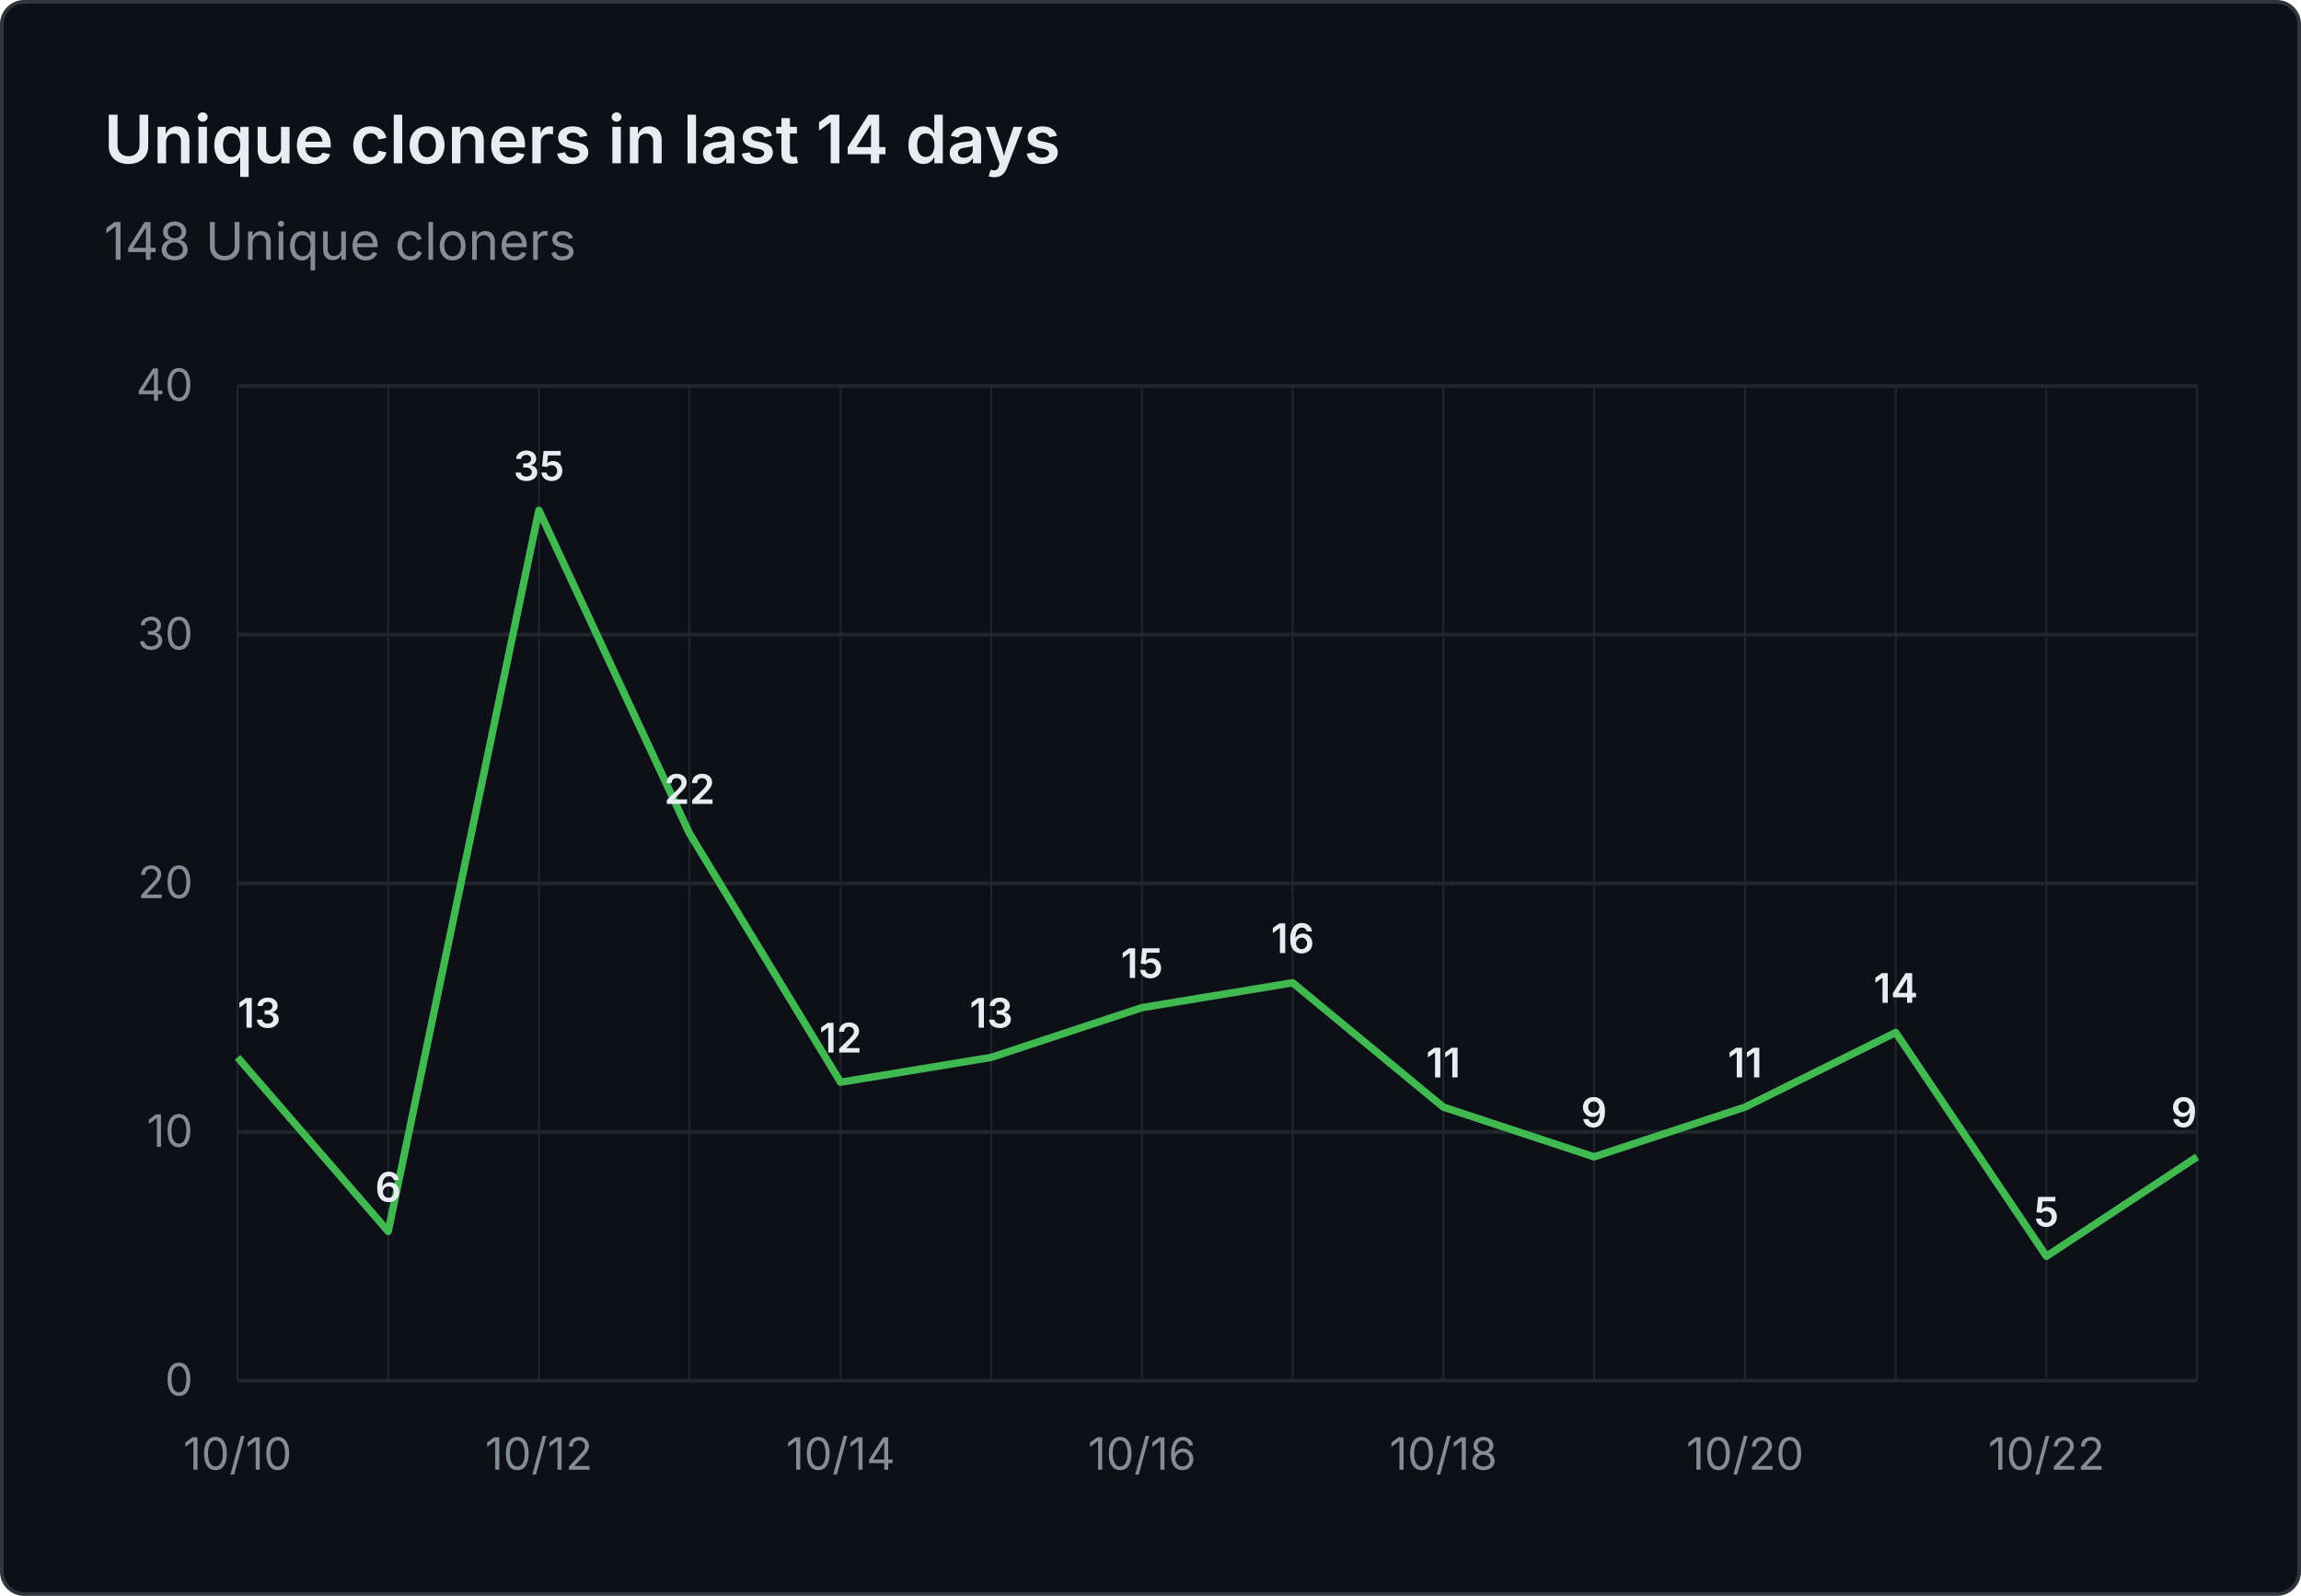
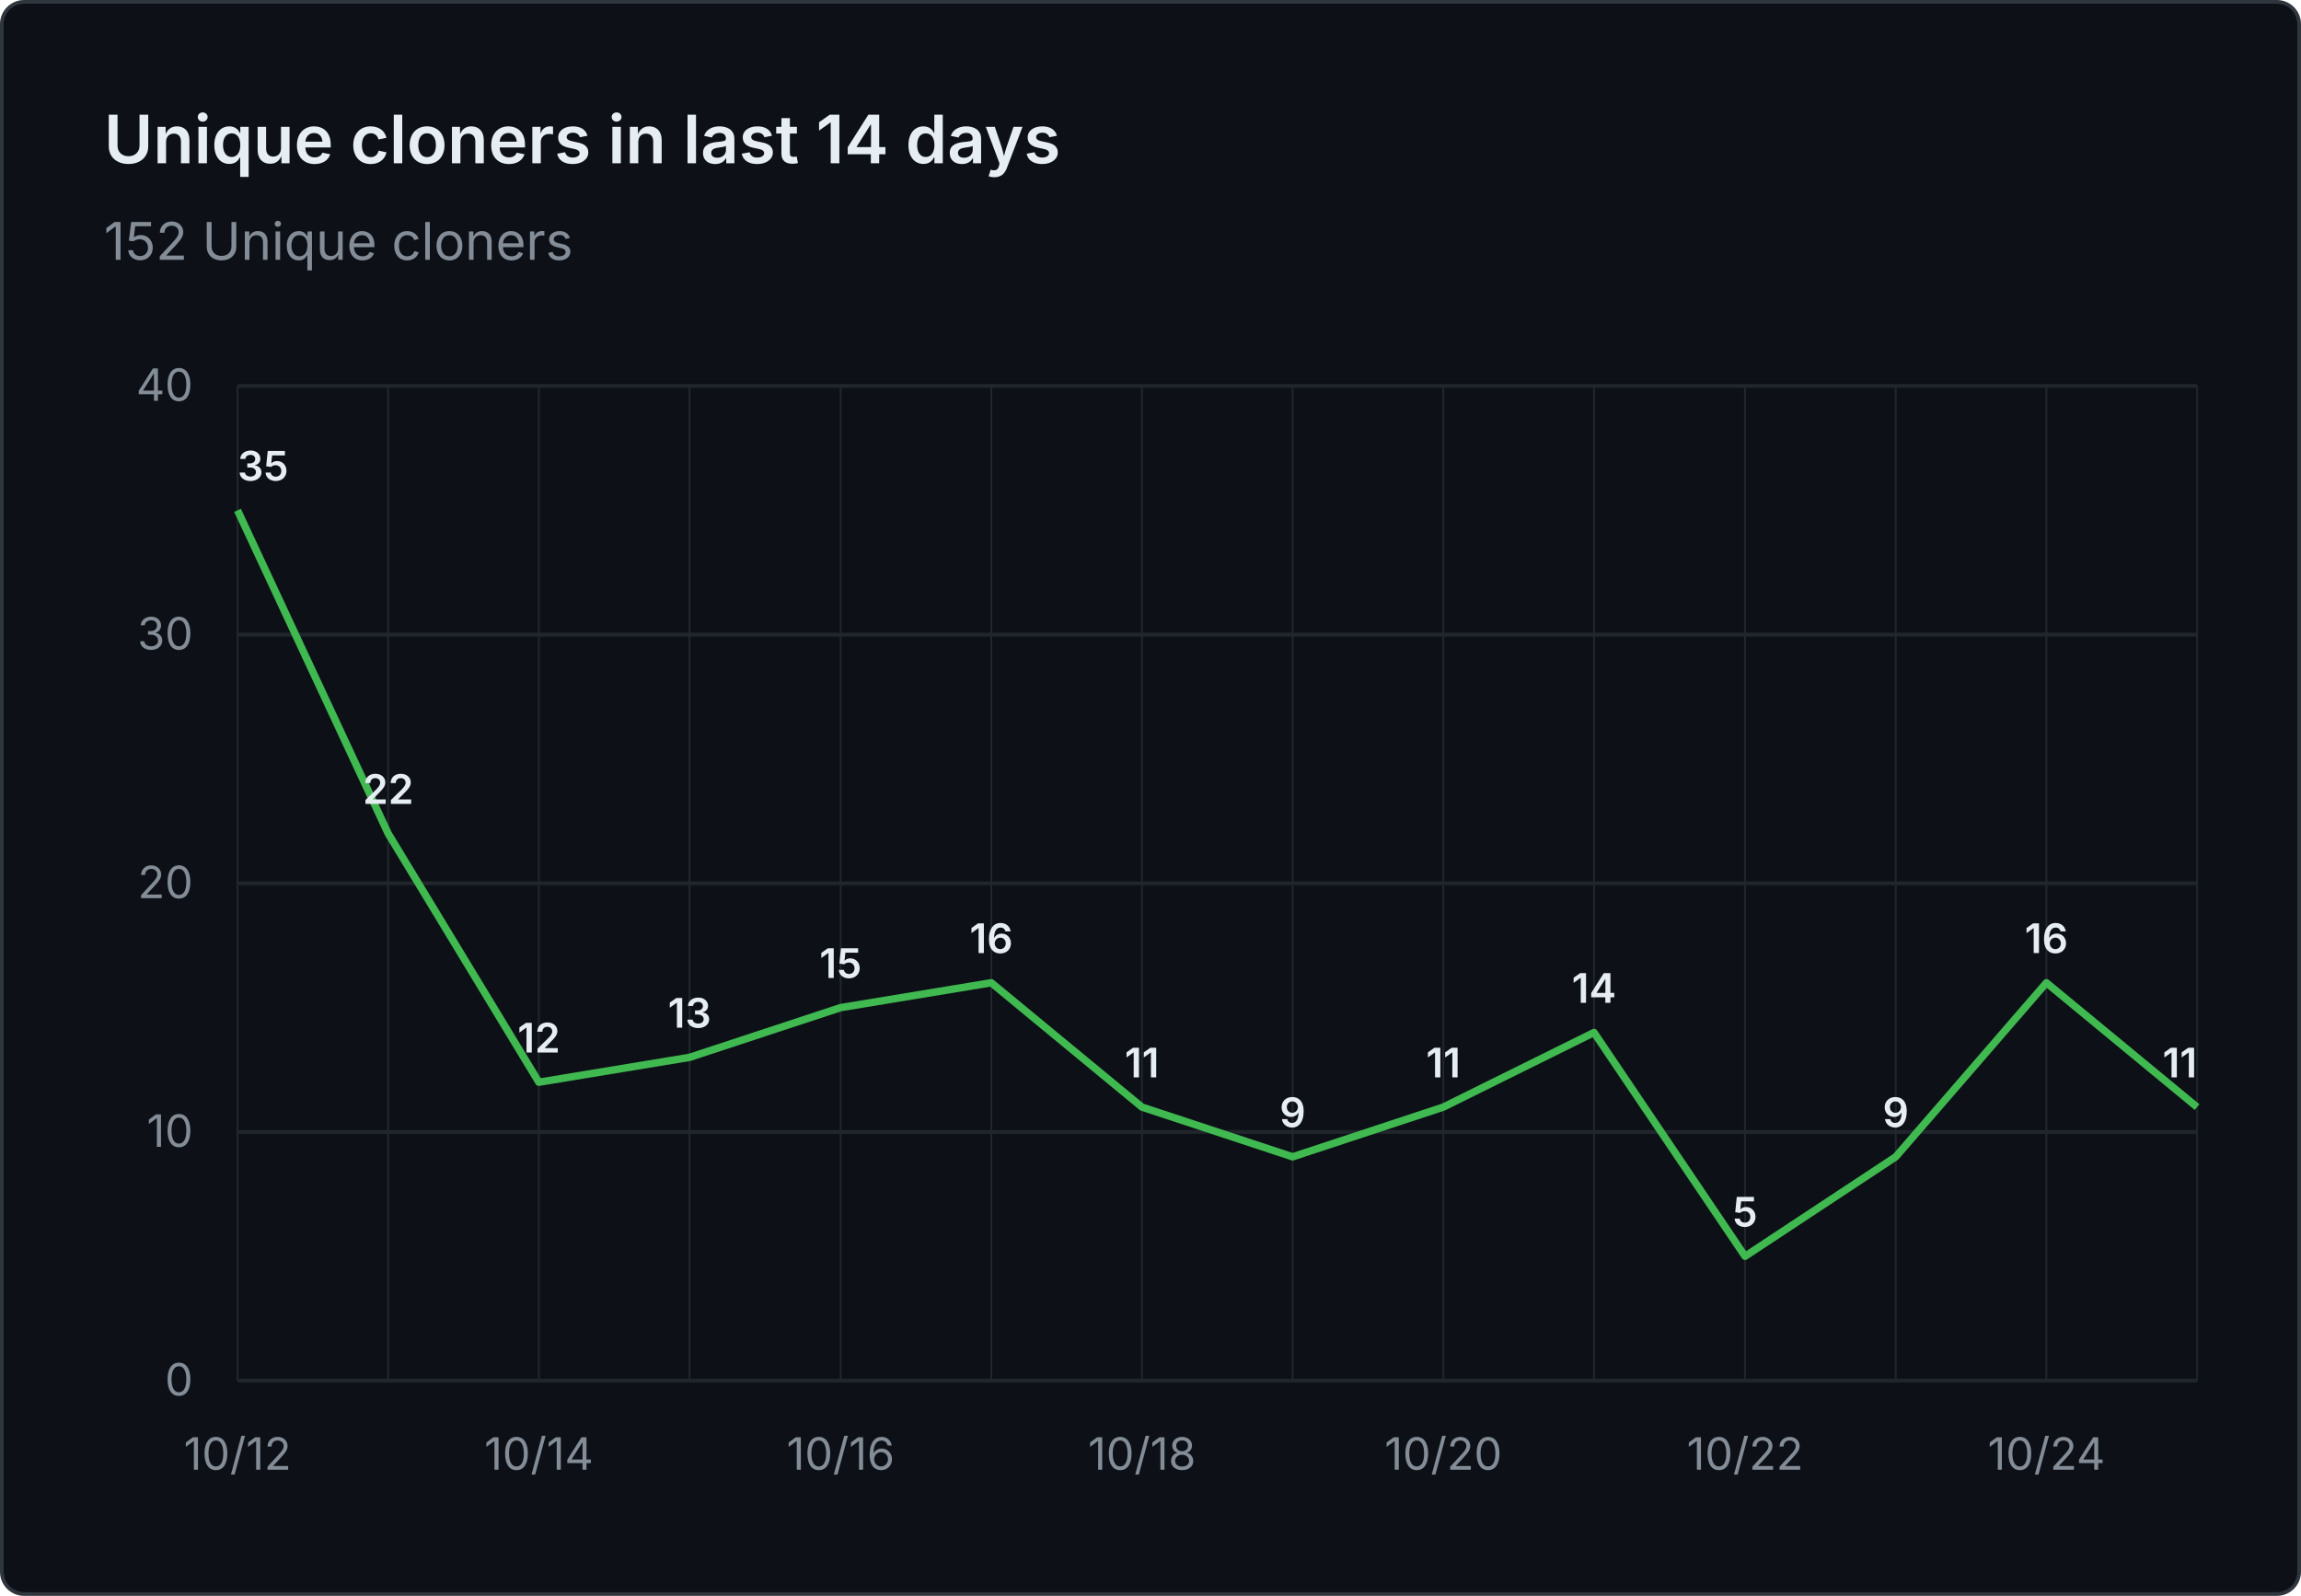
- <svg xmlns="http://www.w3.org/2000/svg" viewBox="0 0 620 430" width="620" height="430" role="img" aria-label="Unique cloners in last 14 days: 148 Unique cloners">
+ <svg xmlns="http://www.w3.org/2000/svg" viewBox="0 0 620 430" width="620" height="430" role="img" aria-label="Unique cloners in last 14 days: 152 Unique cloners">
  <rect x="0.5" y="0.5" width="619" height="429" fill="#0d1117" stroke="#30363d" rx="6" />
  <g font-family="system-ui, -apple-system, 'Segoe UI', sans-serif">
    <text x="28" y="44" fill="#e6edf3" font-size="18" font-weight="600">Unique cloners in last 14 days</text>
-     <text x="28" y="70" fill="#848d97" font-size="14">148 Unique cloners</text>
+     <text x="28" y="70" fill="#848d97" font-size="14">152 Unique cloners</text>
    <line x1="64" y1="372.0" x2="592" y2="372.0" stroke="#21262d" stroke-width="1" />
    <text x="52" y="376.0" text-anchor="end" fill="#848d97" font-size="12">0</text>
    <line x1="64" y1="305.0" x2="592" y2="305.0" stroke="#21262d" stroke-width="1" />
    <text x="52" y="309.0" text-anchor="end" fill="#848d97" font-size="12">10</text>
    <line x1="64" y1="238.0" x2="592" y2="238.0" stroke="#21262d" stroke-width="1" />
    <text x="52" y="242.0" text-anchor="end" fill="#848d97" font-size="12">20</text>
    <line x1="64" y1="171.0" x2="592" y2="171.0" stroke="#21262d" stroke-width="1" />
    <text x="52" y="175.0" text-anchor="end" fill="#848d97" font-size="12">30</text>
    <line x1="64" y1="104.0" x2="592" y2="104.0" stroke="#21262d" stroke-width="1" />
    <text x="52" y="108.0" text-anchor="end" fill="#848d97" font-size="12">40</text>
    <line x1="64.0" y1="104" x2="64.0" y2="372" stroke="#21262d" stroke-width="0.5" />
    <line x1="104.6" y1="104" x2="104.6" y2="372" stroke="#21262d" stroke-width="0.5" />
    <line x1="145.2" y1="104" x2="145.2" y2="372" stroke="#21262d" stroke-width="0.5" />
    <line x1="185.8" y1="104" x2="185.8" y2="372" stroke="#21262d" stroke-width="0.5" />
    <line x1="226.5" y1="104" x2="226.5" y2="372" stroke="#21262d" stroke-width="0.5" />
    <line x1="267.1" y1="104" x2="267.1" y2="372" stroke="#21262d" stroke-width="0.5" />
    <line x1="307.7" y1="104" x2="307.7" y2="372" stroke="#21262d" stroke-width="0.5" />
    <line x1="348.3" y1="104" x2="348.3" y2="372" stroke="#21262d" stroke-width="0.5" />
    <line x1="388.9" y1="104" x2="388.9" y2="372" stroke="#21262d" stroke-width="0.5" />
    <line x1="429.5" y1="104" x2="429.5" y2="372" stroke="#21262d" stroke-width="0.5" />
    <line x1="470.2" y1="104" x2="470.2" y2="372" stroke="#21262d" stroke-width="0.5" />
    <line x1="510.8" y1="104" x2="510.8" y2="372" stroke="#21262d" stroke-width="0.5" />
    <line x1="551.4" y1="104" x2="551.4" y2="372" stroke="#21262d" stroke-width="0.5" />
    <line x1="592.0" y1="104" x2="592.0" y2="372" stroke="#21262d" stroke-width="0.5" />
-     <text x="64.0" y="396" text-anchor="middle" fill="#848d97" font-size="12">10/10</text>
-     <text x="145.2" y="396" text-anchor="middle" fill="#848d97" font-size="12">10/12</text>
-     <text x="226.5" y="396" text-anchor="middle" fill="#848d97" font-size="12">10/14</text>
-     <text x="307.7" y="396" text-anchor="middle" fill="#848d97" font-size="12">10/16</text>
-     <text x="388.9" y="396" text-anchor="middle" fill="#848d97" font-size="12">10/18</text>
-     <text x="470.2" y="396" text-anchor="middle" fill="#848d97" font-size="12">10/20</text>
-     <text x="551.4" y="396" text-anchor="middle" fill="#848d97" font-size="12">10/22</text>
-     <path d="M 64.0 284.9 L 104.6 331.8 L 145.2 137.5 L 185.8 224.6 L 226.5 291.6 L 267.1 284.9 L 307.7 271.5 L 348.3 264.8 L 388.9 298.3 L 429.5 311.7 L 470.2 298.3 L 510.8 278.2 L 551.4 338.5 L 592.0 311.7" fill="none" stroke="#3fb950" stroke-width="2" stroke-linejoin="round" />
-     <text x="64.0" y="276.9" text-anchor="start" fill="#e6edf3" font-size="11" font-weight="600">13</text>
-     <text x="104.6" y="323.8" text-anchor="middle" fill="#e6edf3" font-size="11" font-weight="600">6</text>
-     <text x="145.2" y="129.5" text-anchor="middle" fill="#e6edf3" font-size="11" font-weight="600">35</text>
-     <text x="185.8" y="216.6" text-anchor="middle" fill="#e6edf3" font-size="11" font-weight="600">22</text>
-     <text x="226.5" y="283.6" text-anchor="middle" fill="#e6edf3" font-size="11" font-weight="600">12</text>
-     <text x="267.1" y="276.9" text-anchor="middle" fill="#e6edf3" font-size="11" font-weight="600">13</text>
-     <text x="307.7" y="263.5" text-anchor="middle" fill="#e6edf3" font-size="11" font-weight="600">15</text>
-     <text x="348.3" y="256.8" text-anchor="middle" fill="#e6edf3" font-size="11" font-weight="600">16</text>
+     <text x="64.0" y="396" text-anchor="middle" fill="#848d97" font-size="12">10/12</text>
+     <text x="145.2" y="396" text-anchor="middle" fill="#848d97" font-size="12">10/14</text>
+     <text x="226.5" y="396" text-anchor="middle" fill="#848d97" font-size="12">10/16</text>
+     <text x="307.7" y="396" text-anchor="middle" fill="#848d97" font-size="12">10/18</text>
+     <text x="388.9" y="396" text-anchor="middle" fill="#848d97" font-size="12">10/20</text>
+     <text x="470.2" y="396" text-anchor="middle" fill="#848d97" font-size="12">10/22</text>
+     <text x="551.4" y="396" text-anchor="middle" fill="#848d97" font-size="12">10/24</text>
+     <path d="M 64.0 137.5 L 104.6 224.6 L 145.2 291.6 L 185.8 284.9 L 226.5 271.5 L 267.1 264.8 L 307.7 298.3 L 348.3 311.7 L 388.9 298.3 L 429.5 278.2 L 470.2 338.5 L 510.8 311.7 L 551.4 264.8 L 592.0 298.3" fill="none" stroke="#3fb950" stroke-width="2" stroke-linejoin="round" />
+     <text x="64.0" y="129.5" text-anchor="start" fill="#e6edf3" font-size="11" font-weight="600">35</text>
+     <text x="104.6" y="216.6" text-anchor="middle" fill="#e6edf3" font-size="11" font-weight="600">22</text>
+     <text x="145.2" y="283.6" text-anchor="middle" fill="#e6edf3" font-size="11" font-weight="600">12</text>
+     <text x="185.8" y="276.9" text-anchor="middle" fill="#e6edf3" font-size="11" font-weight="600">13</text>
+     <text x="226.5" y="263.5" text-anchor="middle" fill="#e6edf3" font-size="11" font-weight="600">15</text>
+     <text x="267.1" y="256.8" text-anchor="middle" fill="#e6edf3" font-size="11" font-weight="600">16</text>
+     <text x="307.7" y="290.3" text-anchor="middle" fill="#e6edf3" font-size="11" font-weight="600">11</text>
+     <text x="348.3" y="303.7" text-anchor="middle" fill="#e6edf3" font-size="11" font-weight="600">9</text>
    <text x="388.9" y="290.3" text-anchor="middle" fill="#e6edf3" font-size="11" font-weight="600">11</text>
-     <text x="429.5" y="303.7" text-anchor="middle" fill="#e6edf3" font-size="11" font-weight="600">9</text>
-     <text x="470.2" y="290.3" text-anchor="middle" fill="#e6edf3" font-size="11" font-weight="600">11</text>
-     <text x="510.8" y="270.2" text-anchor="middle" fill="#e6edf3" font-size="11" font-weight="600">14</text>
-     <text x="551.4" y="330.5" text-anchor="middle" fill="#e6edf3" font-size="11" font-weight="600">5</text>
-     <text x="592.0" y="303.7" text-anchor="end" fill="#e6edf3" font-size="11" font-weight="600">9</text>
+     <text x="429.5" y="270.2" text-anchor="middle" fill="#e6edf3" font-size="11" font-weight="600">14</text>
+     <text x="470.2" y="330.5" text-anchor="middle" fill="#e6edf3" font-size="11" font-weight="600">5</text>
+     <text x="510.8" y="303.7" text-anchor="middle" fill="#e6edf3" font-size="11" font-weight="600">9</text>
+     <text x="551.4" y="256.8" text-anchor="middle" fill="#e6edf3" font-size="11" font-weight="600">16</text>
+     <text x="592.0" y="290.3" text-anchor="end" fill="#e6edf3" font-size="11" font-weight="600">11</text>
  </g>
</svg>
